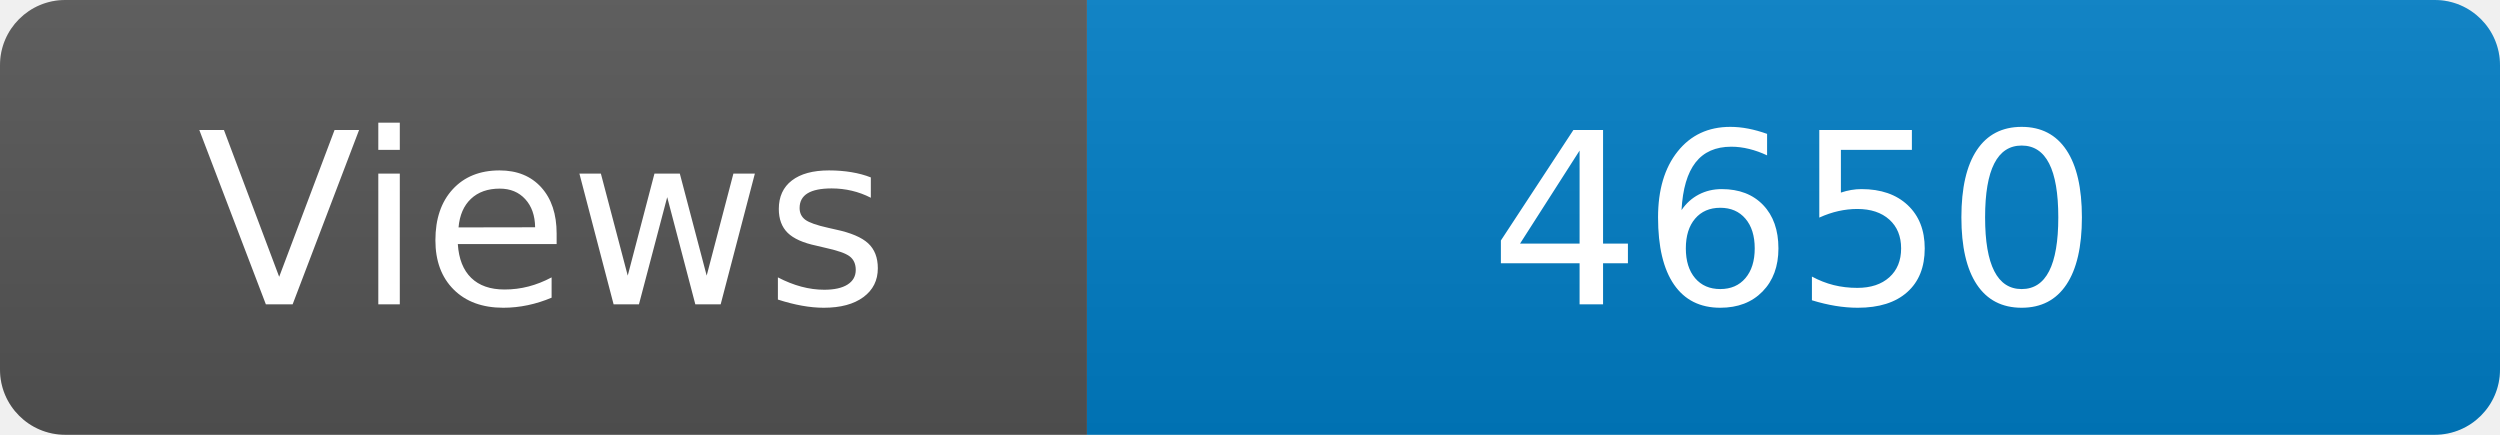
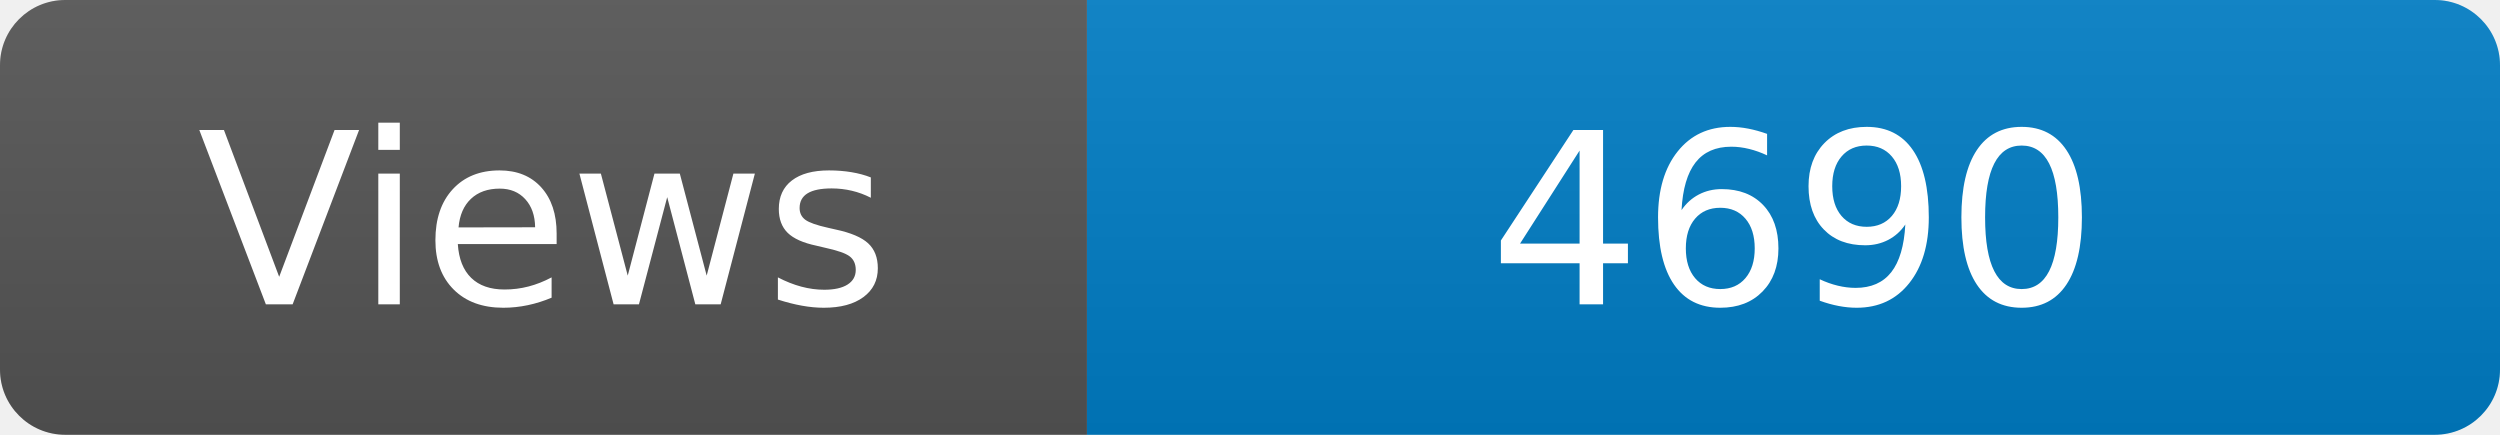
<svg xmlns="http://www.w3.org/2000/svg" width="115" height="20" role="img" aria-label="Maintained?: yes">
  <linearGradient id="s" x2="0" y2="100%">
    <stop offset="0" stop-color="#bbb" stop-opacity=".1" />
    <stop offset="1" stop-opacity=".1" />
  </linearGradient>
  <clipPath id="r">
    <rect width="115" height="20" rx="3" fill="#fff" />
  </clipPath>
  <g clip-path="url(#r)">
    <rect width="50" height="20" fill="#555" />
    <rect x="50" width="160" height="20" fill="#007ec6" />
    <rect width="115" height="20" fill="url(#s)" />
  </g>
  <g fill="#fff" text-anchor="middle" font-family="Verdana,Geneva,DejaVu Sans,sans-serif" font-size="110">
    <text x="250" y="140" transform="scale(.1)" fill="#fff">Views</text>
-     <text x="825" y="140" transform="scale(.1)" fill="#fff">4650</text>
+     <text x="825" y="140" transform="scale(.1)" fill="#fff">4690</text>
  </g>
</svg>
